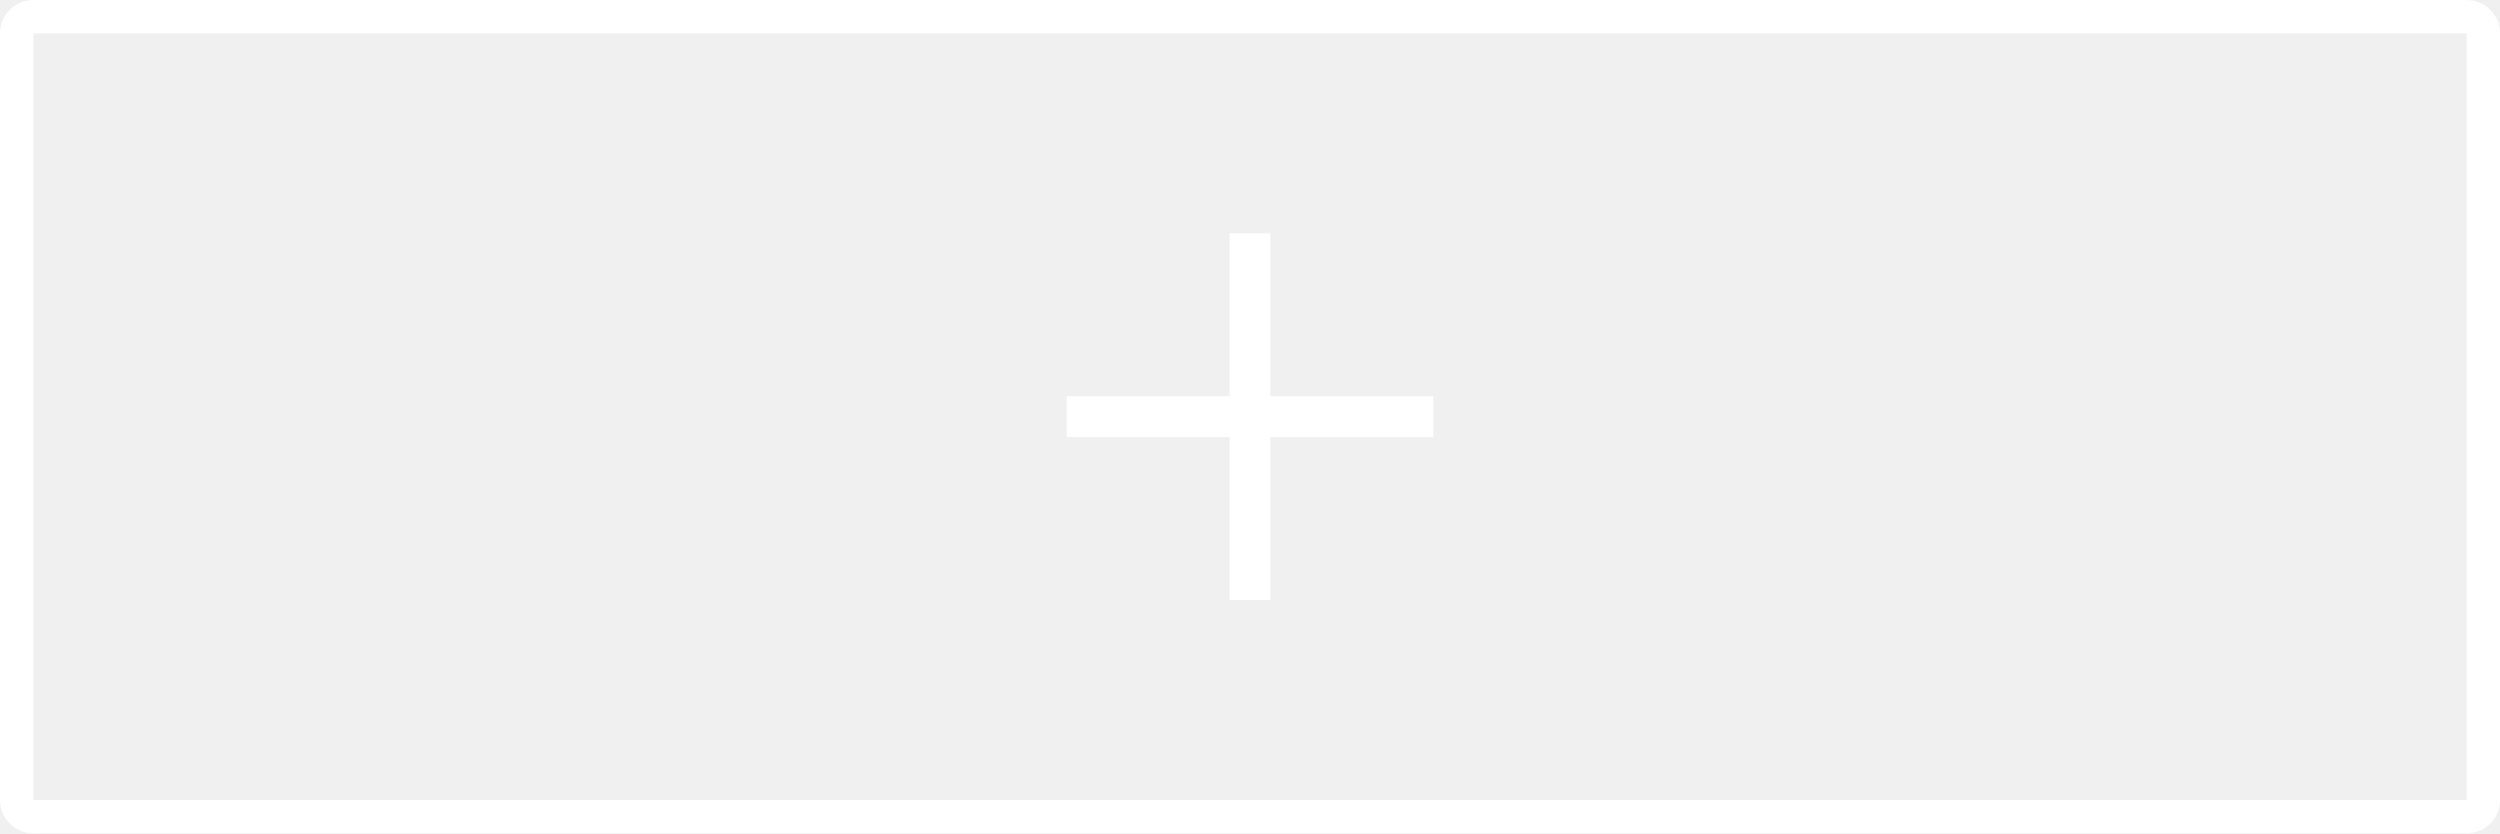
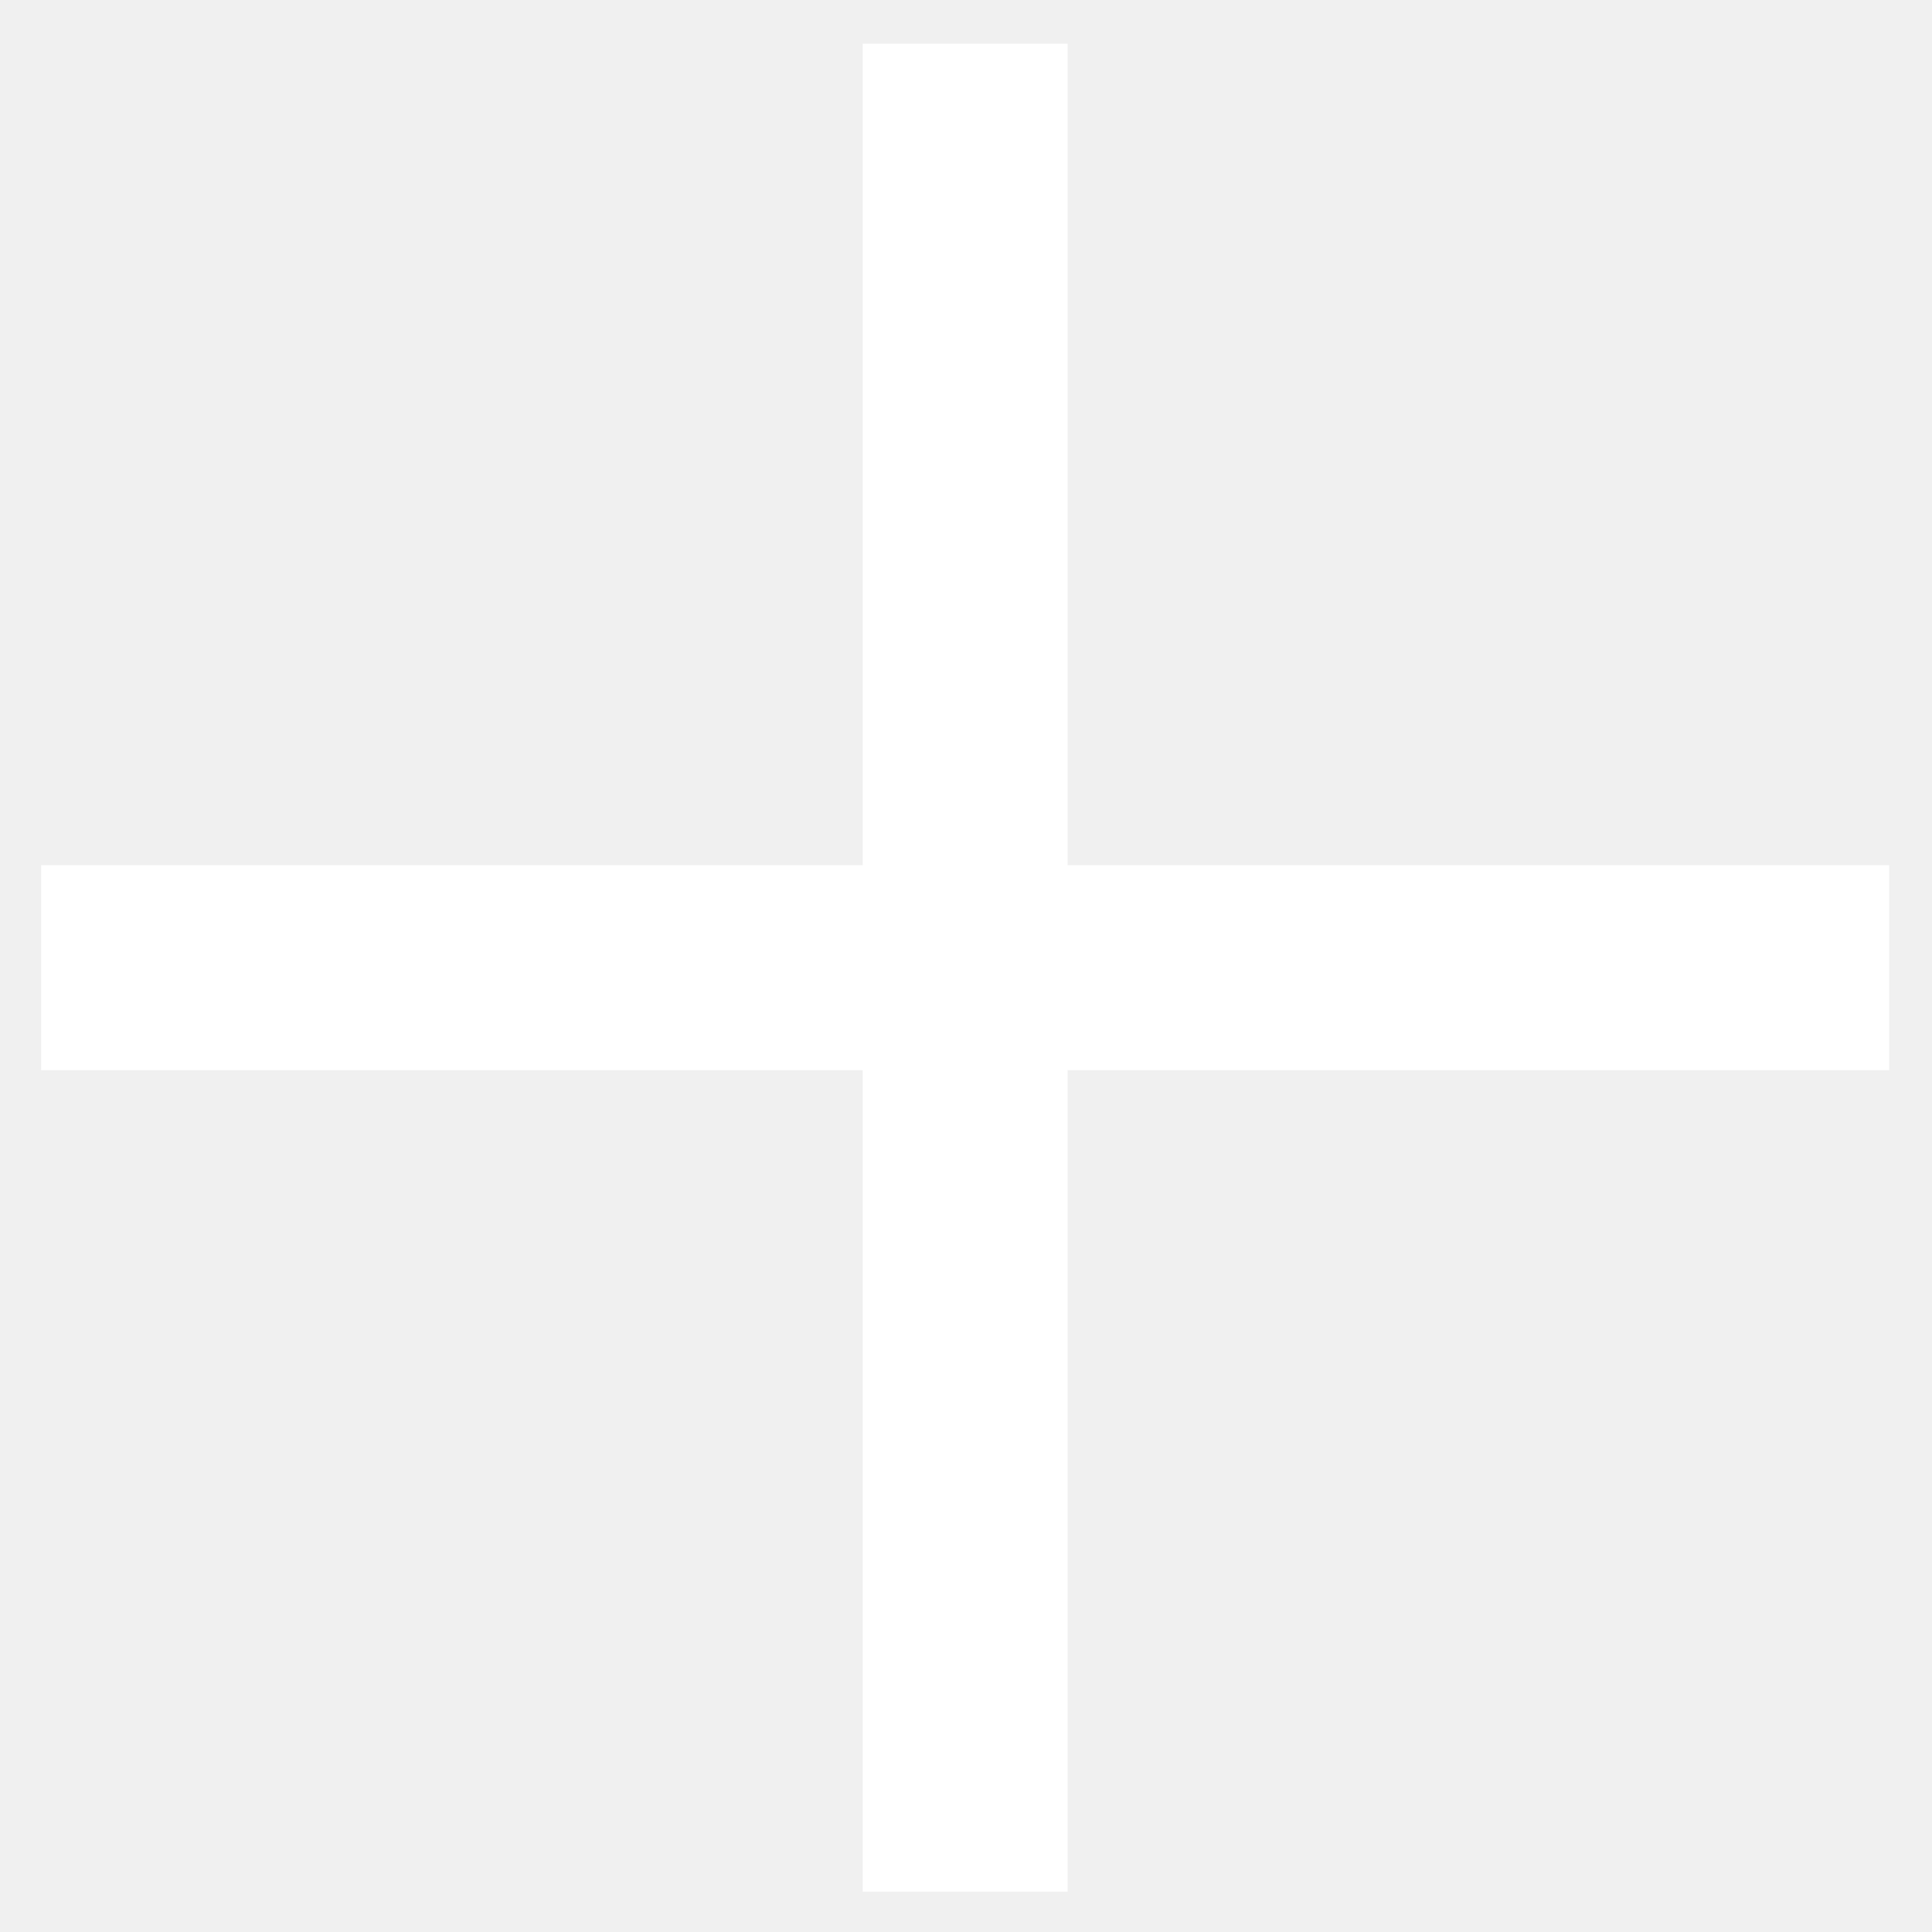
- <svg xmlns="http://www.w3.org/2000/svg" width="150" height="50" viewBox="0 0 150 50" fill="none">
-   <g id="Add Button">
-     <rect id="Rectangle" x="1" y="1" width="148" height="48" rx="1" stroke="white" stroke-width="2" />
-     <path id="Vector" d="M86 23.778H76.222V14H73.778V23.778H64V26.222H73.778V36H76.222V26.222H86V23.778Z" fill="white" />
-   </g>
+ <svg xmlns="http://www.w3.org/2000/svg" viewBox="0 0 23 23">
+   <path fill="#fff" d="M22.49 10.3h-9.78V.52h-2.44v9.78H.49v2.44h9.78v9.78h2.44v-9.78h9.78V10.3z" class="layer" />
</svg>
